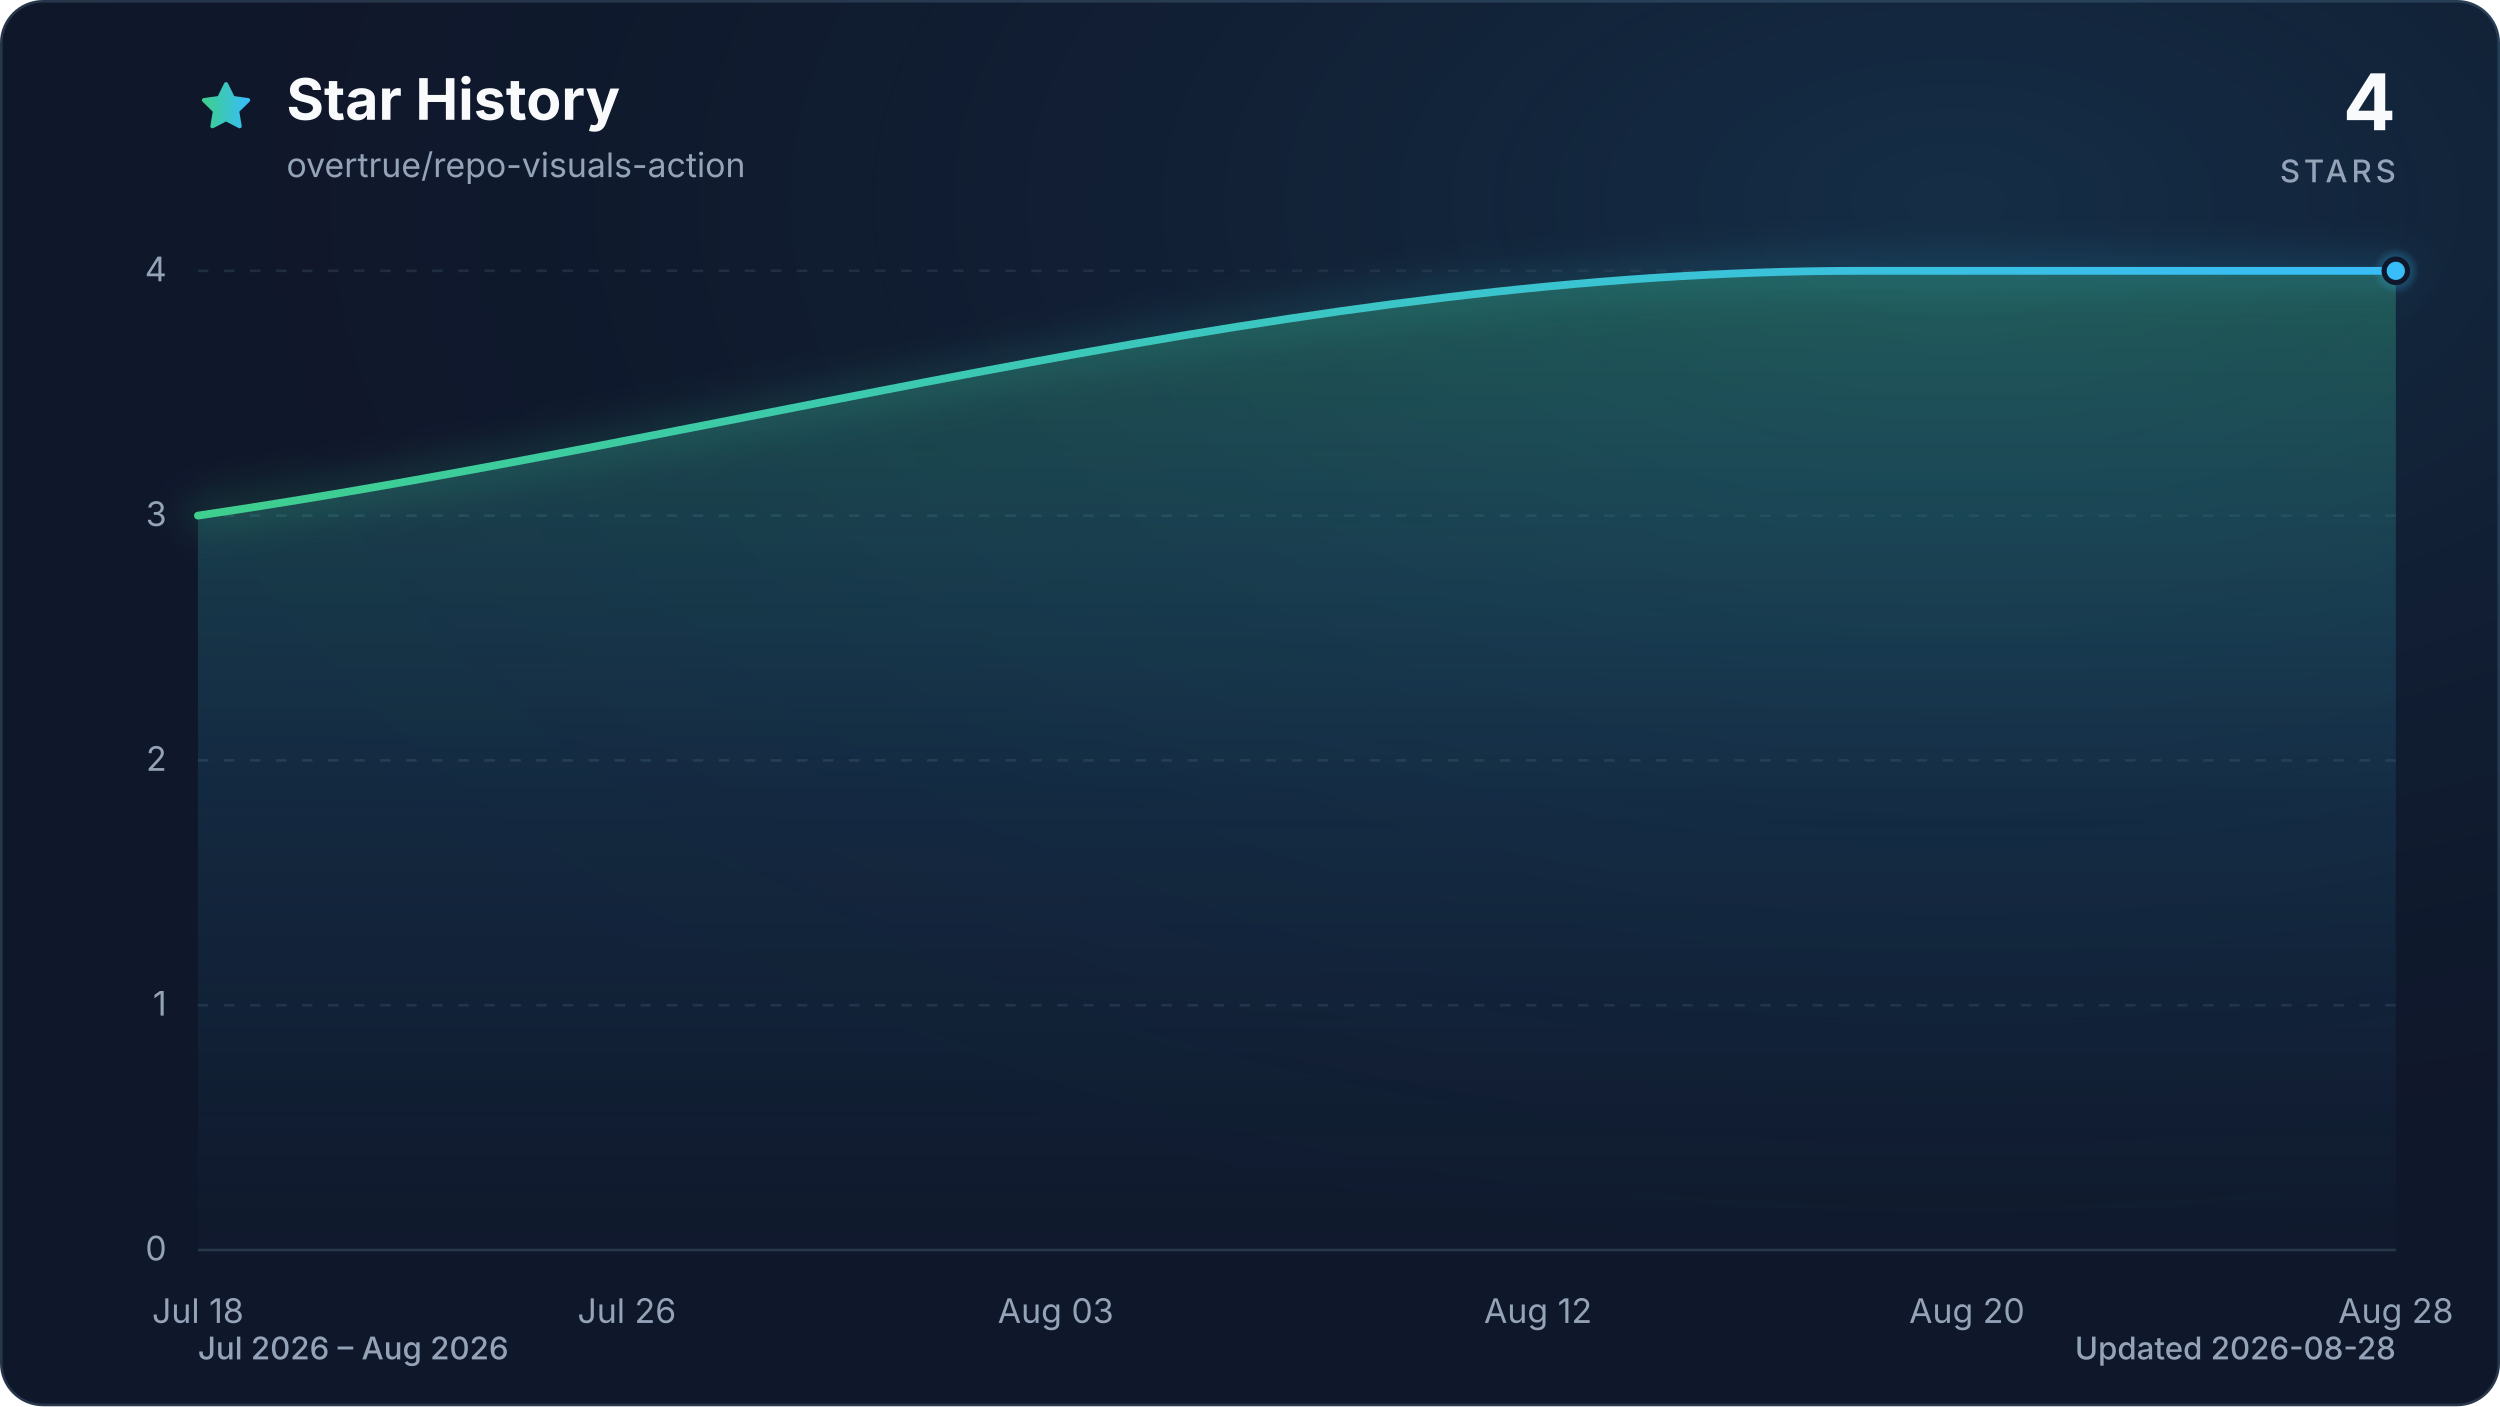
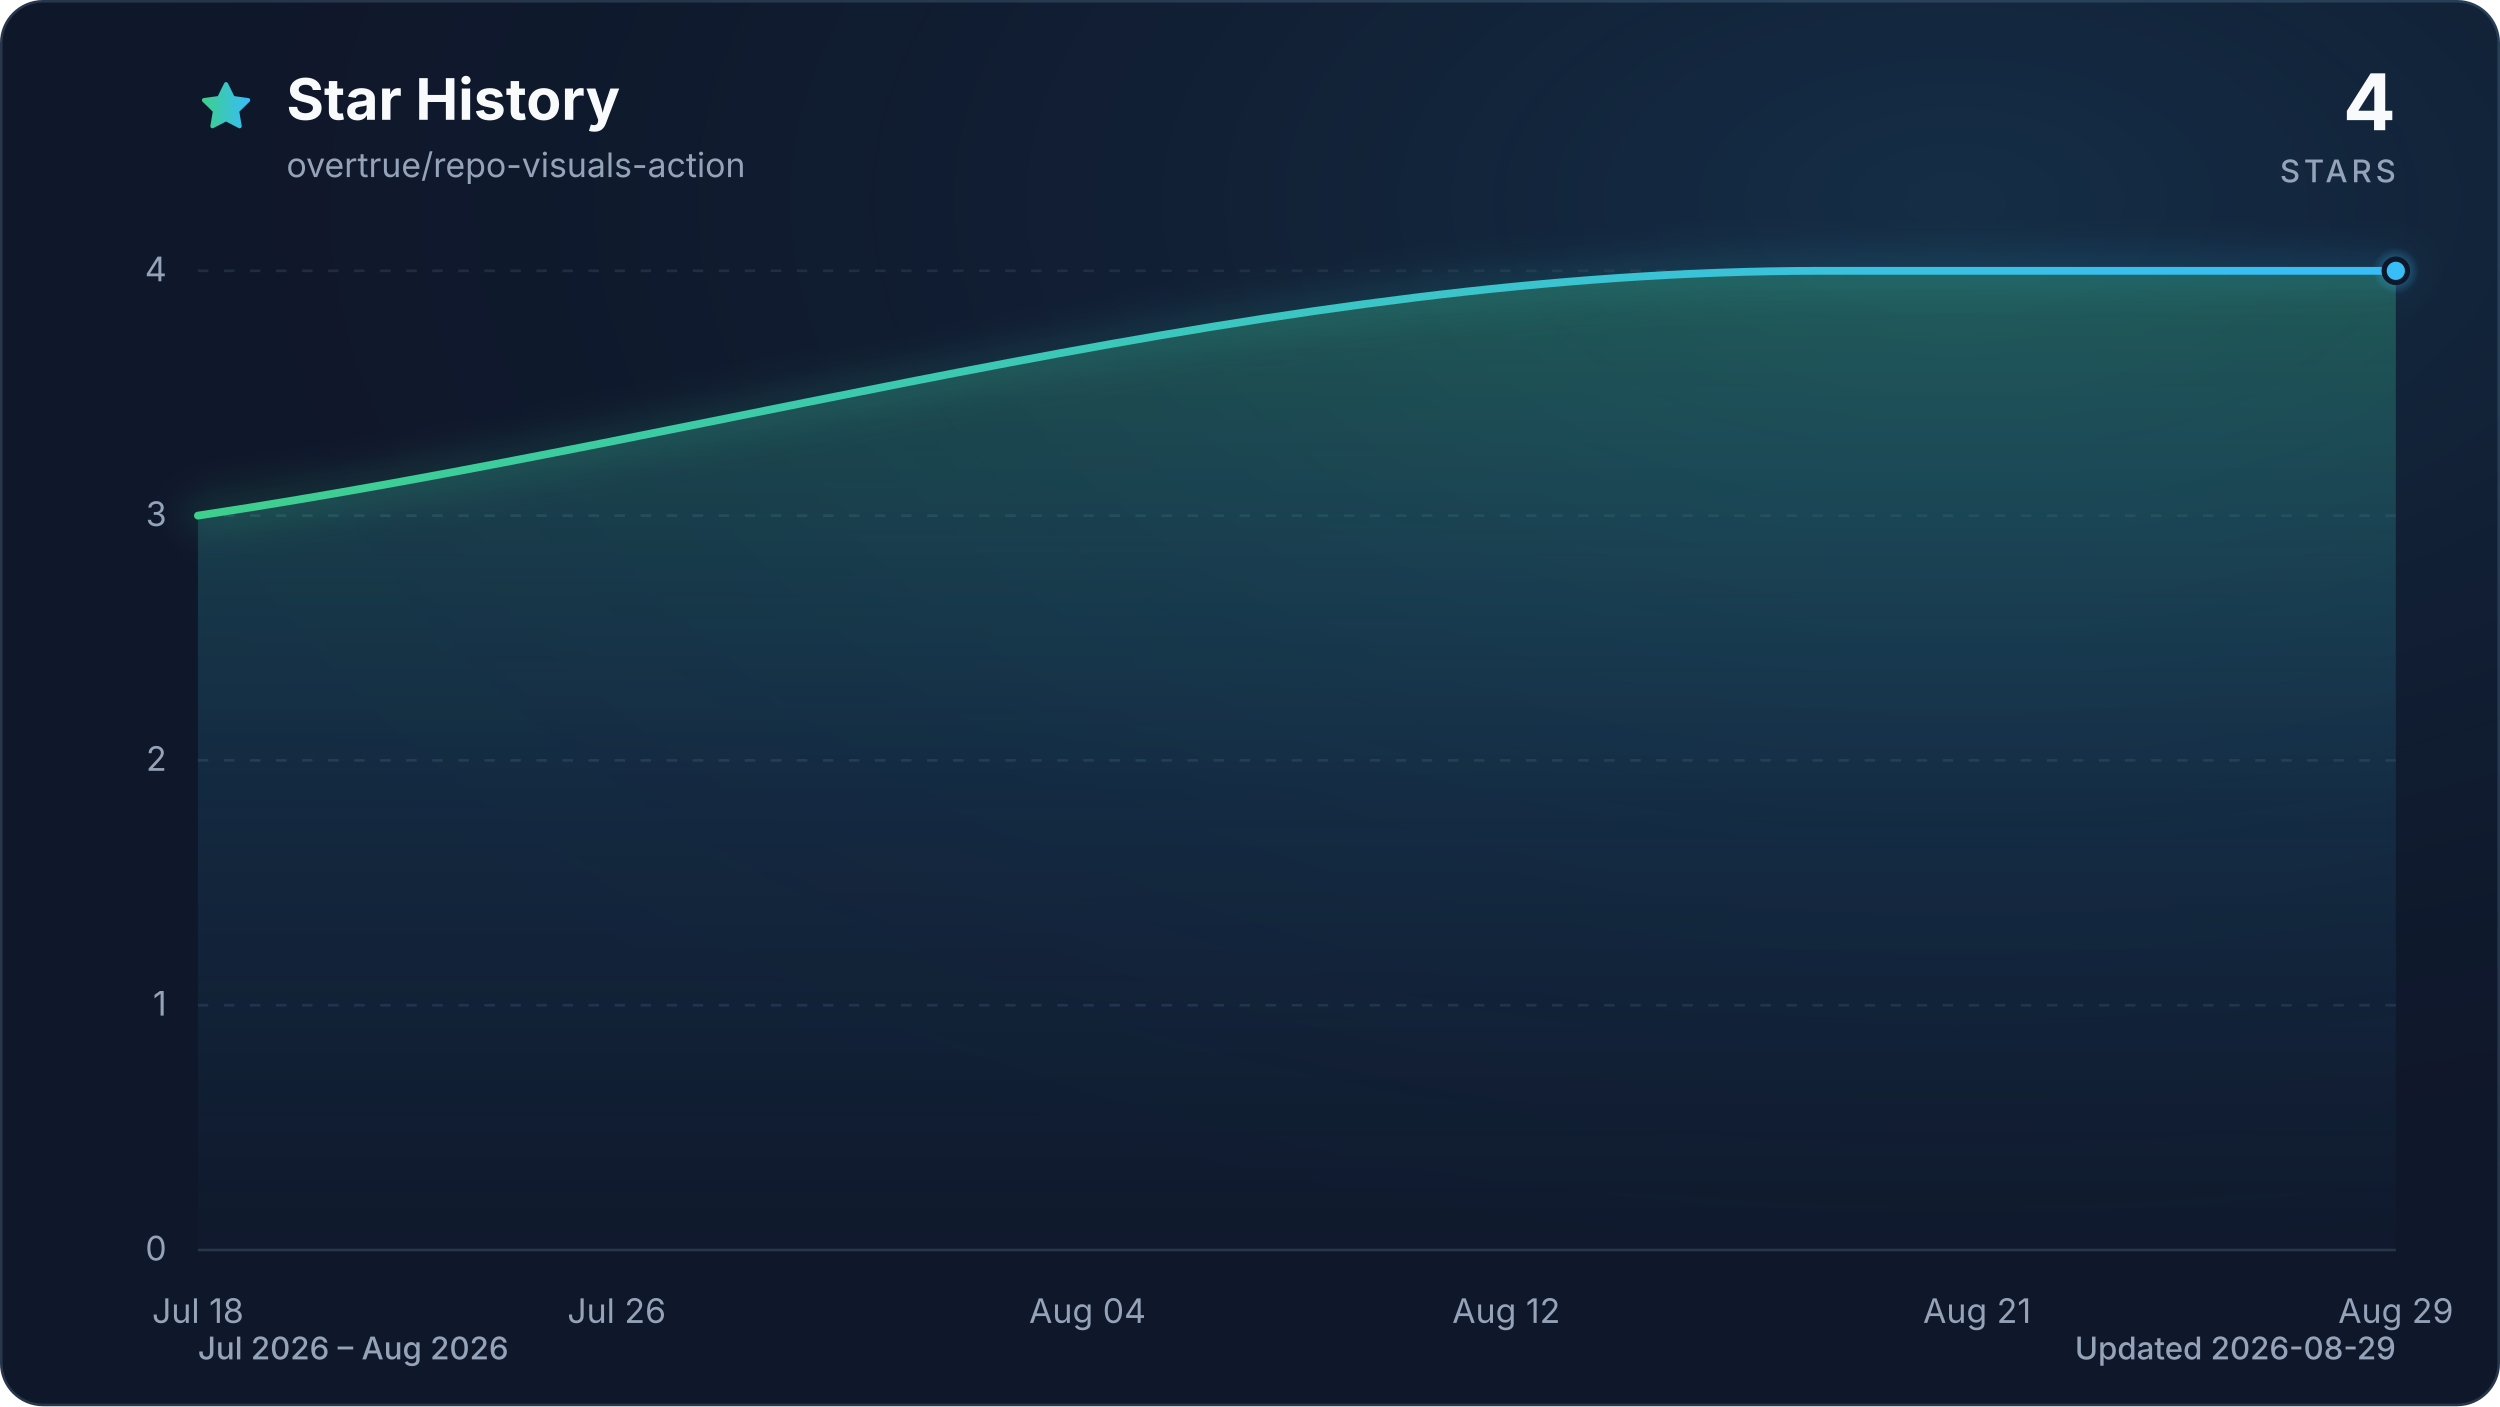
<svg xmlns="http://www.w3.org/2000/svg" viewBox="0 0 960 540" role="img" aria-labelledby="title description" data-style="gradient" data-variant="glow" data-animated="true">
  <defs>
    <linearGradient id="trend" x1="0" y1="0" x2="1" y2="0">
      <stop offset="0%" stop-color="#3ecf8e" />
      <stop offset="100%" stop-color="#38bdf8" />
    </linearGradient>
    <linearGradient id="area" x1="0" y1="0" x2="0" y2="1">
      <stop offset="0%" stop-color="#3ecf8e" stop-opacity="0.30" />
      <stop offset="55%" stop-color="#38bdf8" stop-opacity="0.10" />
      <stop offset="100%" stop-color="#38bdf8" stop-opacity="0.01" />
    </linearGradient>
    <radialGradient id="marker-halo" cx="50%" cy="50%" r="50%">
      <stop offset="0%" stop-color="#38bdf8" stop-opacity="0.55" />
      <stop offset="100%" stop-color="#38bdf8" stop-opacity="0" />
    </radialGradient>
    <radialGradient id="surface-glow" cx="78%" cy="14%" r="80%">
      <stop offset="0%" stop-color="#38bdf8" stop-opacity="0.14" />
      <stop offset="100%" stop-color="#0f172a" stop-opacity="0" />
    </radialGradient>
    <filter id="trend-glow" x="-20%" y="-20%" width="140%" height="140%">
      <feGaussianBlur stdDeviation="7" />
    </filter>
  </defs>
  <style>
.trend-enter{transform-box:fill-box;transform-origin:center;animation:trend-enter 520ms cubic-bezier(0.16,1,0.3,1)}
.marker-enter{transform-box:fill-box;transform-origin:center;animation:marker-enter 320ms cubic-bezier(0.16,1,0.3,1) 200ms both}
.marker-pulse{transform-box:fill-box;transform-origin:center;animation:marker-pulse 2.6s ease-out infinite}
@keyframes trend-enter{from{opacity:.35;transform:translateY(10px)}to{opacity:1;transform:translateY(0)}}
@keyframes marker-enter{from{opacity:0;transform:scale(.4)}to{opacity:1;transform:scale(1)}}
@keyframes marker-pulse{0%{opacity:.5;transform:scale(.7)}70%,100%{opacity:0;transform:scale(2.1)}}
@media (prefers-reduced-motion:reduce){.trend-enter,.marker-enter,.marker-pulse{animation:none!important}}
@media (prefers-reduced-motion:reduce){.marker-pulse{opacity:0}}
</style>
  <rect x="0.5" y="0.5" width="959" height="539" fill="#0f172a" stroke="#27364a" stroke-width="1" rx="16" />
  <rect width="960" height="540" fill="url(#surface-glow)" rx="16" />
  <path d="M12 2.6l2.9 5.9 6.5.9-4.7 4.6 1.1 6.5-5.8-3-5.8 3 1.1-6.5-4.7-4.6 6.5-.9L12 2.6Z" transform="translate(76 30) scale(.9)" fill="url(#trend)" stroke="url(#trend)" stroke-width="1.8" stroke-linejoin="round" aria-hidden="true" />
  <text x="110" y="46" fill="#f8fafc" font-family="ui-sans-serif, system-ui, -apple-system, BlinkMacSystemFont, 'Segoe UI', sans-serif" font-size="22" font-weight="700">Star History</text>
  <text x="110" y="68" fill="#94a3b8" font-family="ui-sans-serif, system-ui, -apple-system, BlinkMacSystemFont, 'Segoe UI', sans-serif" font-size="13">overtrue/repo-visuals-action</text>
  <text x="920" y="50" fill="#f8fafc" font-family="ui-sans-serif, system-ui, -apple-system, BlinkMacSystemFont, 'Segoe UI', sans-serif" font-size="30" font-weight="700" text-anchor="end">4</text>
  <text x="920" y="70" fill="#94a3b8" font-family="ui-sans-serif, system-ui, -apple-system, BlinkMacSystemFont, 'Segoe UI', sans-serif" font-size="12" font-weight="500" letter-spacing="1.5" text-anchor="end">STARS</text>
  <line x1="76" y1="480.0" x2="920" y2="480.0" stroke="#27364a" stroke-width="1" stroke-dasharray="0" opacity="1" />
  <text x="64" y="484.0" fill="#94a3b8" font-family="ui-sans-serif, system-ui, -apple-system, BlinkMacSystemFont, 'Segoe UI', sans-serif" font-size="13" text-anchor="end">0</text>
  <line x1="76" y1="386.0" x2="920" y2="386.0" stroke="#27364a" stroke-width="1" stroke-dasharray="4 6" opacity="0.7" />
  <text x="64" y="390.0" fill="#94a3b8" font-family="ui-sans-serif, system-ui, -apple-system, BlinkMacSystemFont, 'Segoe UI', sans-serif" font-size="13" text-anchor="end">1</text>
  <line x1="76" y1="292.0" x2="920" y2="292.0" stroke="#27364a" stroke-width="1" stroke-dasharray="4 6" opacity="0.7" />
  <text x="64" y="296.0" fill="#94a3b8" font-family="ui-sans-serif, system-ui, -apple-system, BlinkMacSystemFont, 'Segoe UI', sans-serif" font-size="13" text-anchor="end">2</text>
  <line x1="76" y1="198.0" x2="920" y2="198.0" stroke="#27364a" stroke-width="1" stroke-dasharray="4 6" opacity="0.7" />
  <text x="64" y="202.0" fill="#94a3b8" font-family="ui-sans-serif, system-ui, -apple-system, BlinkMacSystemFont, 'Segoe UI', sans-serif" font-size="13" text-anchor="end">3</text>
  <line x1="76" y1="104.0" x2="920" y2="104.0" stroke="#27364a" stroke-width="1" stroke-dasharray="4 6" opacity="0.7" />
  <text x="64" y="108.0" fill="#94a3b8" font-family="ui-sans-serif, system-ui, -apple-system, BlinkMacSystemFont, 'Segoe UI', sans-serif" font-size="13" text-anchor="end">4</text>
  <text x="76.0" y="508" fill="#94a3b8" font-family="ui-sans-serif, system-ui, -apple-system, BlinkMacSystemFont, 'Segoe UI', sans-serif" font-size="13" text-anchor="middle">Jul 18</text>
-   <text x="240.7" y="508" fill="#94a3b8" font-family="ui-sans-serif, system-ui, -apple-system, BlinkMacSystemFont, 'Segoe UI', sans-serif" font-size="13" text-anchor="middle">Jul 26</text>
-   <text x="405.4" y="508" fill="#94a3b8" font-family="ui-sans-serif, system-ui, -apple-system, BlinkMacSystemFont, 'Segoe UI', sans-serif" font-size="13" text-anchor="middle">Aug 03</text>
-   <text x="590.6" y="508" fill="#94a3b8" font-family="ui-sans-serif, system-ui, -apple-system, BlinkMacSystemFont, 'Segoe UI', sans-serif" font-size="13" text-anchor="middle">Aug 12</text>
-   <text x="755.3" y="508" fill="#94a3b8" font-family="ui-sans-serif, system-ui, -apple-system, BlinkMacSystemFont, 'Segoe UI', sans-serif" font-size="13" text-anchor="middle">Aug 20</text>
-   <text x="920.0" y="508" fill="#94a3b8" font-family="ui-sans-serif, system-ui, -apple-system, BlinkMacSystemFont, 'Segoe UI', sans-serif" font-size="13" text-anchor="middle">Aug 28</text>
+   <text x="236.8" y="508" fill="#94a3b8" font-family="ui-sans-serif, system-ui, -apple-system, BlinkMacSystemFont, 'Segoe UI', sans-serif" font-size="13" text-anchor="middle">Jul 26</text>
+   <text x="417.6" y="508" fill="#94a3b8" font-family="ui-sans-serif, system-ui, -apple-system, BlinkMacSystemFont, 'Segoe UI', sans-serif" font-size="13" text-anchor="middle">Aug 04</text>
+   <text x="578.4" y="508" fill="#94a3b8" font-family="ui-sans-serif, system-ui, -apple-system, BlinkMacSystemFont, 'Segoe UI', sans-serif" font-size="13" text-anchor="middle">Aug 12</text>
+   <text x="759.2" y="508" fill="#94a3b8" font-family="ui-sans-serif, system-ui, -apple-system, BlinkMacSystemFont, 'Segoe UI', sans-serif" font-size="13" text-anchor="middle">Aug 21</text>
+   <text x="920.0" y="508" fill="#94a3b8" font-family="ui-sans-serif, system-ui, -apple-system, BlinkMacSystemFont, 'Segoe UI', sans-serif" font-size="13" text-anchor="middle">Aug 29</text>
  <g class="trend-enter">
-     <path d="M 76.0 198.0 C 288.7 166.7, 501.4 104.0, 714.1 104.0 C 721.0 104.0, 727.9 104.0, 734.7 104.0 C 741.6 104.0, 748.5 104.0, 755.3 104.0 C 762.2 104.0, 769.0 104.0, 775.9 104.0 C 782.8 104.0, 789.6 104.0, 796.5 104.0 C 803.3 104.0, 810.2 104.0, 817.1 104.0 C 823.9 104.0, 830.8 104.0, 837.7 104.0 C 844.5 104.0, 851.4 104.0, 858.2 104.0 C 865.1 104.0, 872.0 104.0, 878.8 104.0 C 885.7 104.0, 892.6 104.0, 899.4 104.0 C 906.3 104.0, 913.1 104.0, 920.0 104.0 L 920.0 480.0 L 76.0 480.0 Z" fill="url(#area)" />
-     <path d="M 76.0 198.0 C 288.7 166.7, 501.4 104.0, 714.1 104.0 C 721.0 104.0, 727.9 104.0, 734.7 104.0 C 741.6 104.0, 748.5 104.0, 755.3 104.0 C 762.2 104.0, 769.0 104.0, 775.9 104.0 C 782.8 104.0, 789.6 104.0, 796.5 104.0 C 803.3 104.0, 810.2 104.0, 817.1 104.0 C 823.9 104.0, 830.8 104.0, 837.7 104.0 C 844.5 104.0, 851.4 104.0, 858.2 104.0 C 865.1 104.0, 872.0 104.0, 878.8 104.0 C 885.7 104.0, 892.6 104.0, 899.4 104.0 C 906.3 104.0, 913.1 104.0, 920.0 104.0" fill="none" stroke="url(#trend)" stroke-width="12" stroke-linecap="round" stroke-linejoin="round" opacity="0.16" filter="url(#trend-glow)" />
-     <path d="M 76.0 198.0 C 288.7 166.7, 501.4 104.0, 714.1 104.0 C 721.0 104.0, 727.9 104.0, 734.7 104.0 C 741.6 104.0, 748.5 104.0, 755.3 104.0 C 762.2 104.0, 769.0 104.0, 775.9 104.0 C 782.8 104.0, 789.6 104.0, 796.5 104.0 C 803.3 104.0, 810.2 104.0, 817.1 104.0 C 823.9 104.0, 830.8 104.0, 837.7 104.0 C 844.5 104.0, 851.4 104.0, 858.2 104.0 C 865.1 104.0, 872.0 104.0, 878.8 104.0 C 885.7 104.0, 892.6 104.0, 899.4 104.0 C 906.3 104.0, 913.1 104.0, 920.0 104.0" fill="none" stroke="url(#trend)" stroke-width="3" stroke-linecap="round" stroke-linejoin="round" />
+     <path d="M 76.0 198.0 C 283.7 166.7, 491.3 104.0, 699.0 104.0 C 705.7 104.0, 712.3 104.0, 719.0 104.0 C 725.7 104.0, 732.4 104.0, 739.1 104.0 C 745.8 104.0, 752.5 104.0, 759.2 104.0 C 765.9 104.0, 772.6 104.0, 779.3 104.0 C 786.0 104.0, 792.7 104.0, 799.4 104.0 C 806.1 104.0, 812.8 104.0, 819.5 104.0 C 826.2 104.0, 832.9 104.0, 839.6 104.0 C 846.3 104.0, 853.0 104.0, 859.7 104.0 C 866.4 104.0, 873.1 104.0, 879.8 104.0 C 886.5 104.0, 893.2 104.0, 899.9 104.0 C 906.6 104.0, 913.3 104.0, 920.0 104.0 L 920.0 480.0 L 76.0 480.0 Z" fill="url(#area)" />
+     <path d="M 76.0 198.0 C 283.7 166.7, 491.3 104.0, 699.0 104.0 C 705.7 104.0, 712.3 104.0, 719.0 104.0 C 725.7 104.0, 732.4 104.0, 739.1 104.0 C 745.8 104.0, 752.5 104.0, 759.2 104.0 C 765.9 104.0, 772.6 104.0, 779.3 104.0 C 786.0 104.0, 792.7 104.0, 799.4 104.0 C 806.1 104.0, 812.8 104.0, 819.5 104.0 C 826.2 104.0, 832.9 104.0, 839.6 104.0 C 846.3 104.0, 853.0 104.0, 859.7 104.0 C 866.4 104.0, 873.1 104.0, 879.8 104.0 C 886.5 104.0, 893.2 104.0, 899.9 104.0 C 906.6 104.0, 913.3 104.0, 920.0 104.0" fill="none" stroke="url(#trend)" stroke-width="12" stroke-linecap="round" stroke-linejoin="round" opacity="0.16" filter="url(#trend-glow)" />
+     <path d="M 76.0 198.0 C 283.7 166.7, 491.3 104.0, 699.0 104.0 C 705.7 104.0, 712.3 104.0, 719.0 104.0 C 725.7 104.0, 732.4 104.0, 739.1 104.0 C 745.8 104.0, 752.5 104.0, 759.2 104.0 C 765.9 104.0, 772.6 104.0, 779.3 104.0 C 786.0 104.0, 792.7 104.0, 799.4 104.0 C 806.1 104.0, 812.8 104.0, 819.5 104.0 C 826.2 104.0, 832.9 104.0, 839.6 104.0 C 846.3 104.0, 853.0 104.0, 859.7 104.0 C 866.4 104.0, 873.1 104.0, 879.8 104.0 C 886.5 104.0, 893.2 104.0, 899.9 104.0 C 906.6 104.0, 913.3 104.0, 920.0 104.0" fill="none" stroke="url(#trend)" stroke-width="3" stroke-linecap="round" stroke-linejoin="round" />
  </g>
  <g class="marker-enter">
    <circle class="marker-pulse" cx="920.0" cy="104.0" r="9" fill="url(#marker-halo)" />
    <circle cx="920.0" cy="104.0" r="4.5" fill="#38bdf8" stroke="#0f172a" stroke-width="2" />
  </g>
  <text x="76" y="522" fill="#94a3b8" font-family="ui-sans-serif, system-ui, -apple-system, BlinkMacSystemFont, 'Segoe UI', sans-serif" font-size="12" font-weight="500">Jul 2026 – Aug 2026</text>
-   <text x="920" y="522" fill="#94a3b8" font-family="ui-sans-serif, system-ui, -apple-system, BlinkMacSystemFont, 'Segoe UI', sans-serif" font-size="12" font-weight="500" text-anchor="end">Updated 2026-08-28</text>
+   <text x="920" y="522" fill="#94a3b8" font-family="ui-sans-serif, system-ui, -apple-system, BlinkMacSystemFont, 'Segoe UI', sans-serif" font-size="12" font-weight="500" text-anchor="end">Updated 2026-08-29</text>
</svg>
